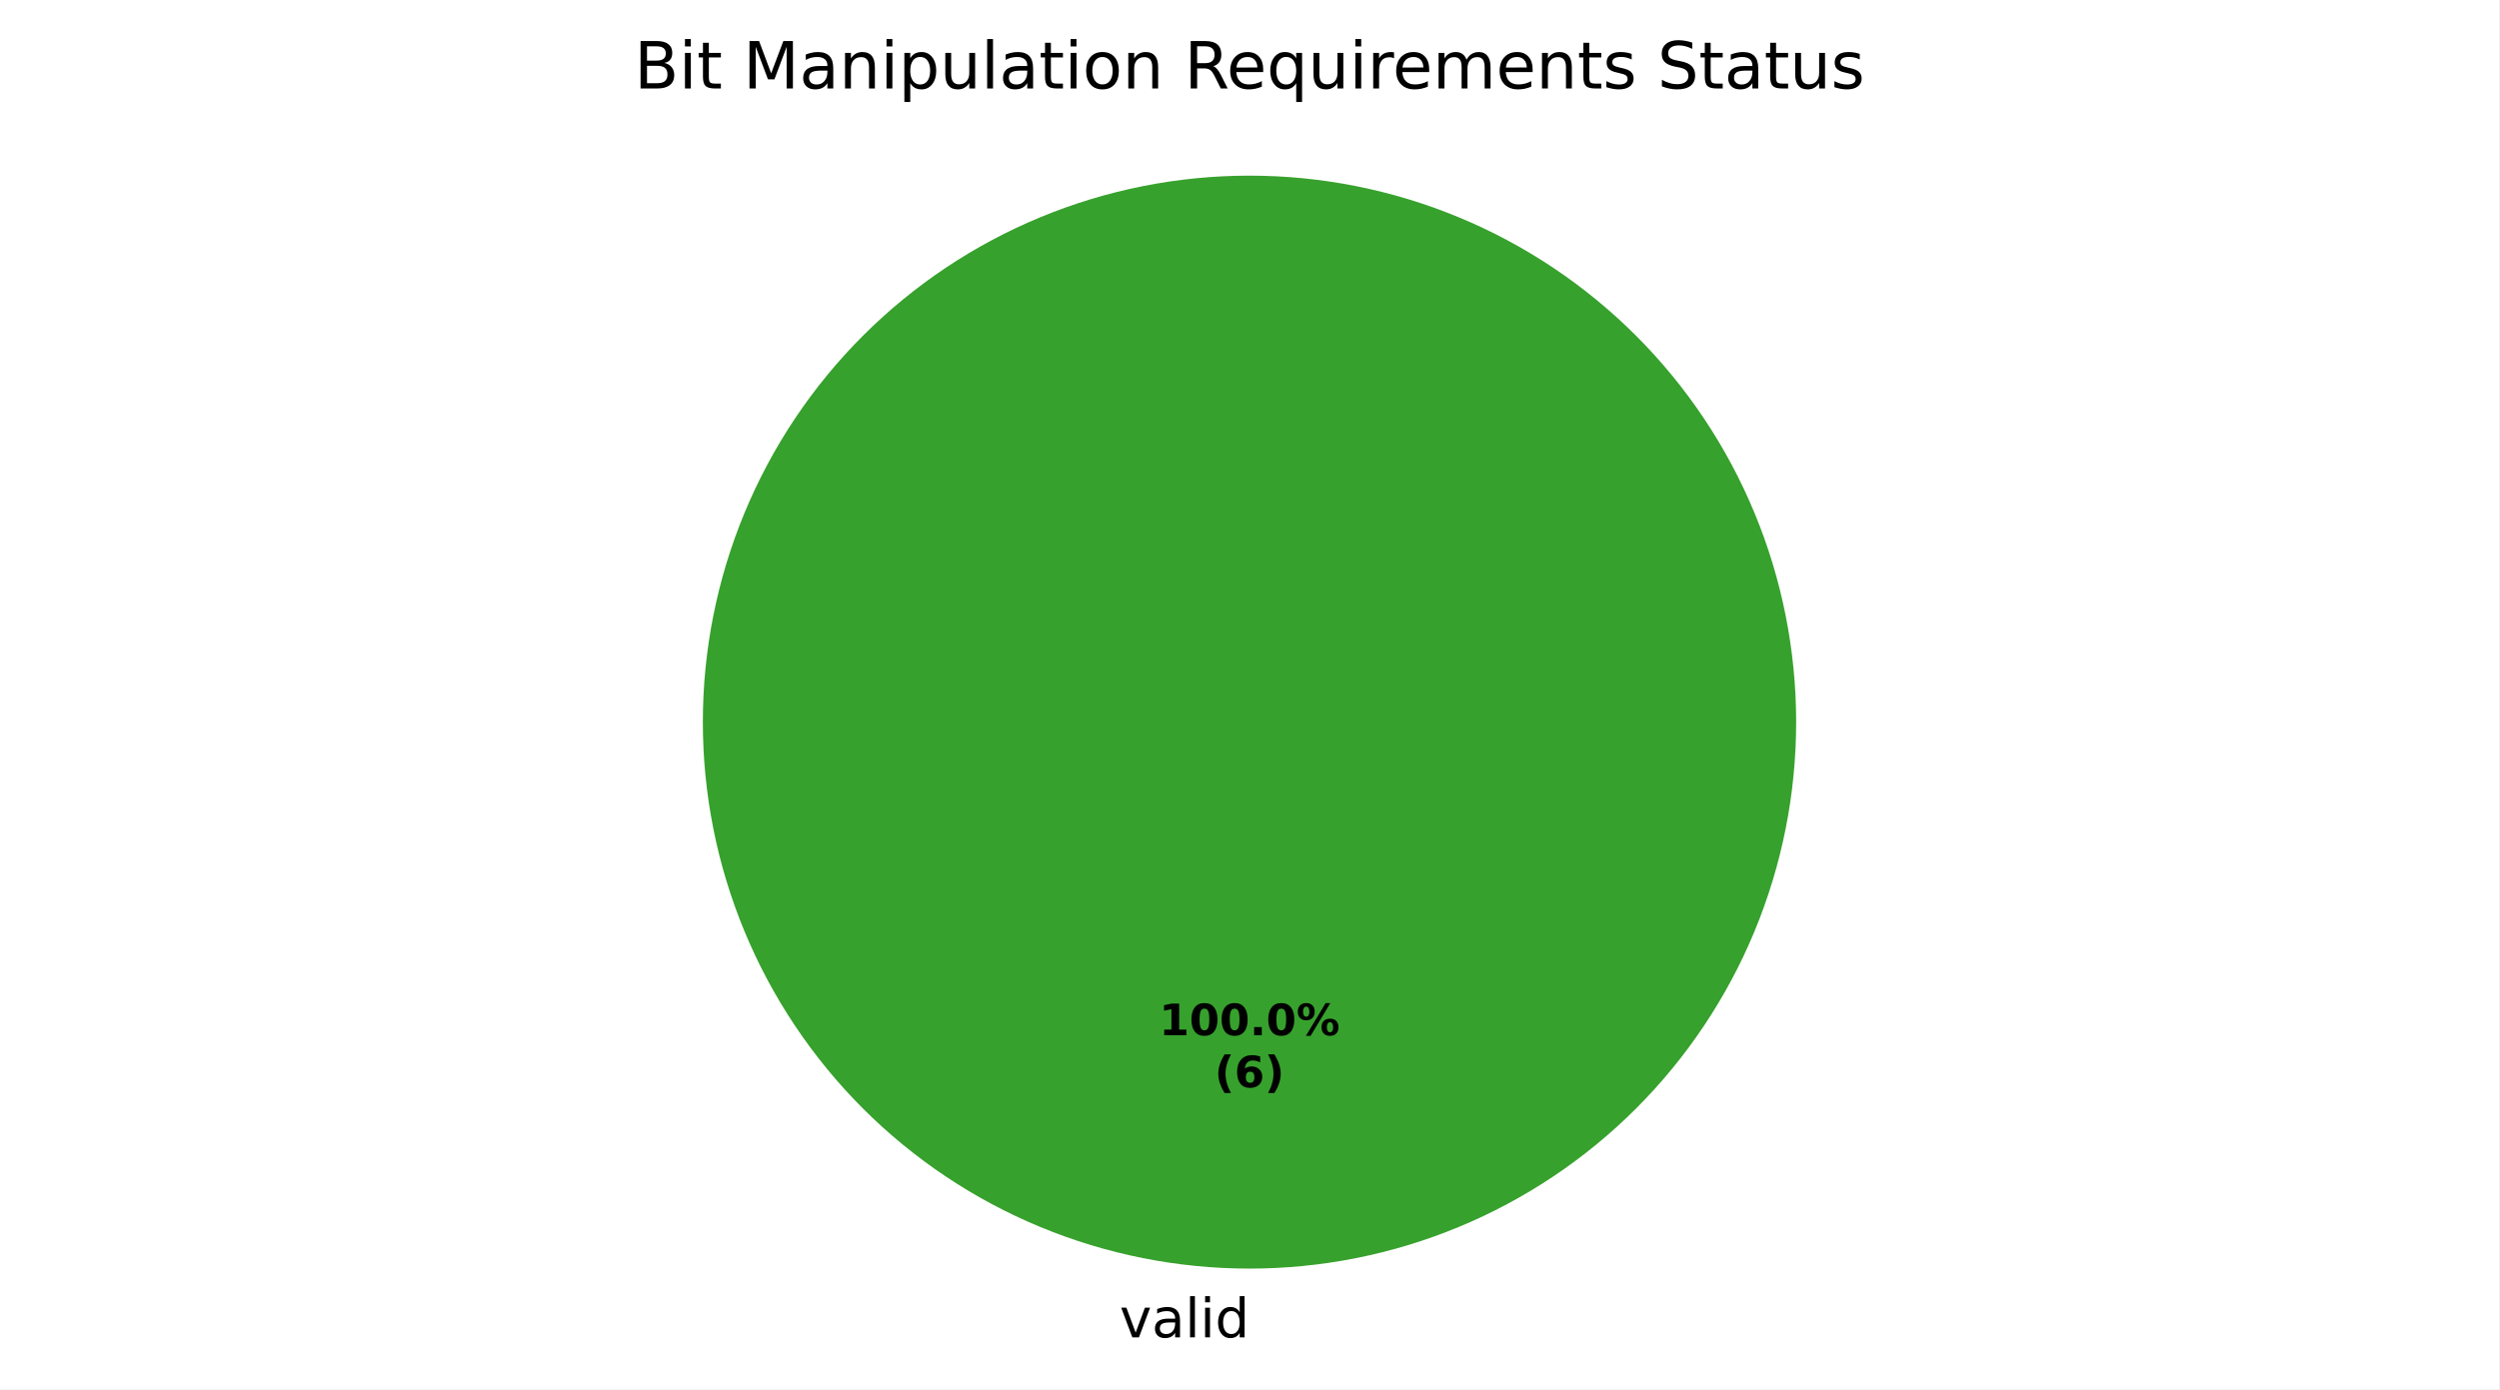
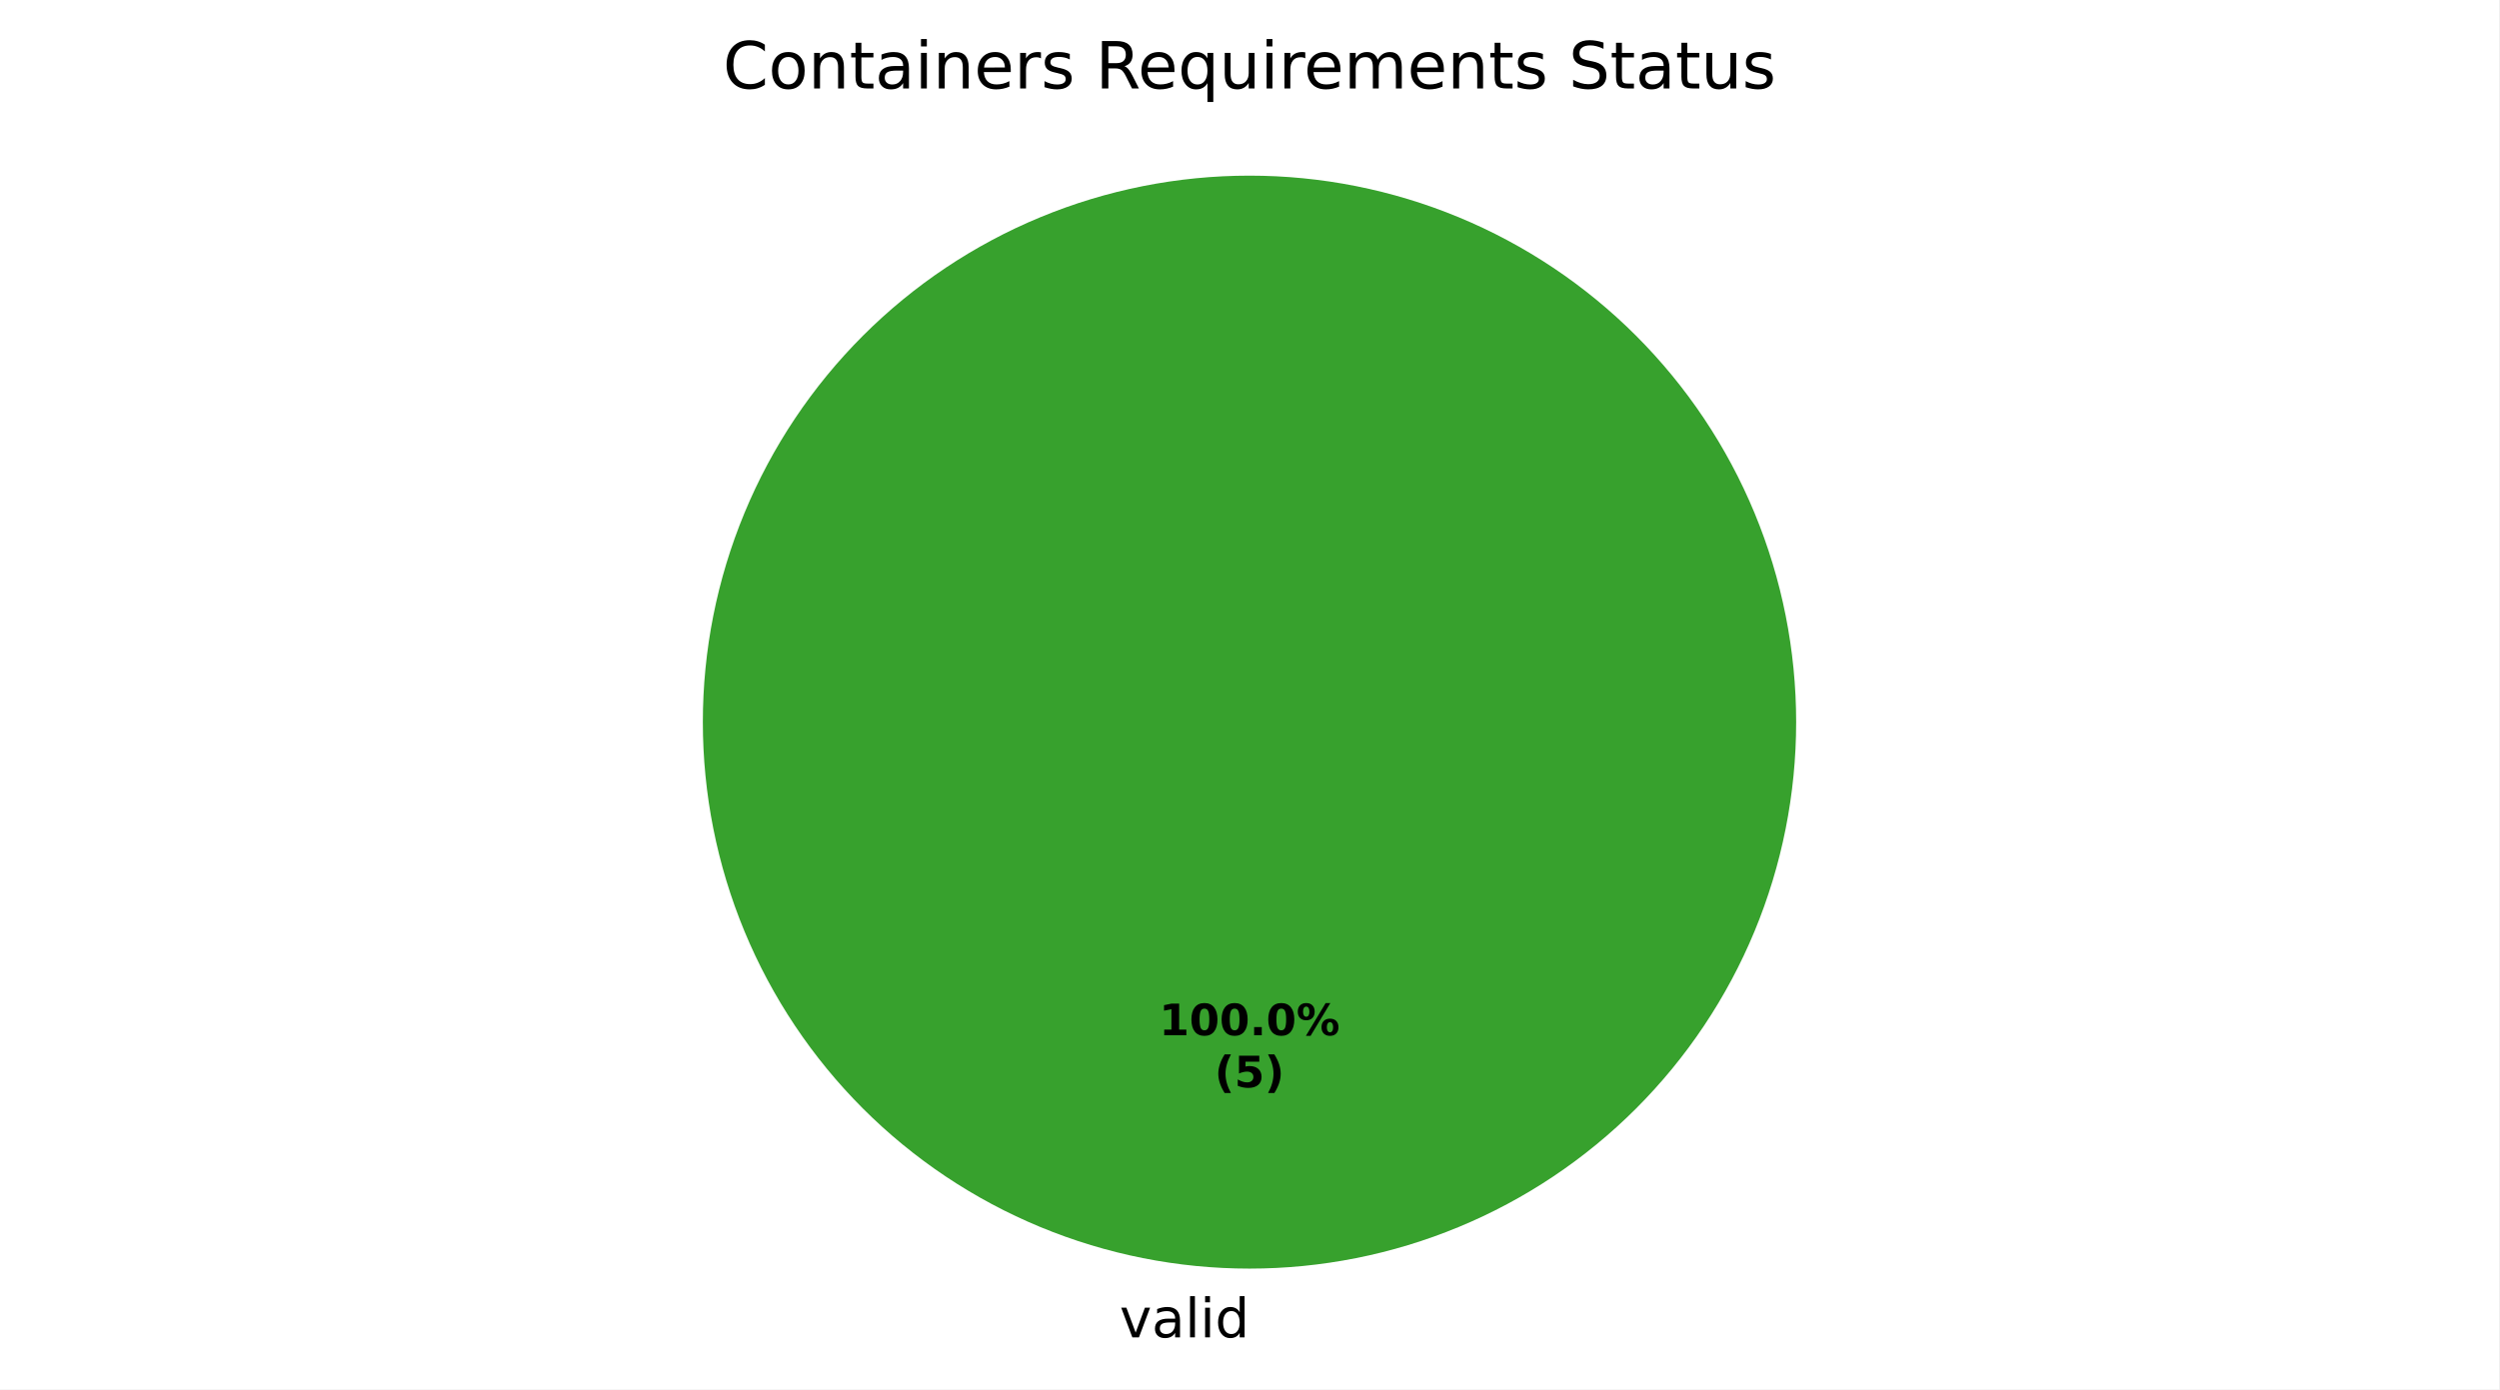
<svg xmlns="http://www.w3.org/2000/svg" xmlns:xlink="http://www.w3.org/1999/xlink" width="460.8pt" height="256.279pt" viewBox="0 0 460.8 256.279" version="1.1">
  <defs>
    <style type="text/css">*{stroke-linejoin: round; stroke-linecap: butt}</style>
  </defs>
  <g id="figure_1">
    <g id="patch_1">
      <path d="M 0 256.279  L 460.8 256.279  L 460.8 0  L 0 0  z " style="fill: #ffffff" />
    </g>
    <g id="axes_1">
      <g id="patch_2">
        <path d="M 331.2 133.198  C 331.2 119.961 328.593 106.853 323.527 94.624  C 318.462 82.394 311.036 71.282 301.676 61.922  C 292.316 52.562 281.204 45.137 268.974 40.071  C 256.745 35.006 243.637 32.398 230.4 32.398  C 217.163 32.398 204.055 35.006 191.826 40.071  C 179.596 45.137 168.484 52.562 159.124 61.922  C 149.764 71.282 142.338 82.394 137.273 94.624  C 132.207 106.853 129.6 119.961 129.6 133.198  C 129.6 146.435 132.207 159.543 137.273 171.773  C 142.338 184.002 149.764 195.115 159.124 204.474  C 168.484 213.834 179.596 221.26 191.826 226.325  C 204.055 231.391 217.163 233.998 230.4 233.998  C 243.637 233.998 256.745 231.391 268.974 226.325  C 281.204 221.26 292.316 213.834 301.676 204.474  C 311.036 195.115 318.462 184.002 323.527 171.773  C 328.593 159.543 331.2 146.435 331.2 133.198  M 230.4 133.198  z " style="fill: #37a12d" />
      </g>
      <g id="patch_3">
        <path d="M 230.4 32.398  C 230.4 32.398 230.4 32.398 230.4 32.398  L 230.4 133.198  z " style="fill: #ca2828" />
      </g>
      <g id="matplotlib.axis_1" />
      <g id="matplotlib.axis_2" />
      <g id="text_1">
        <g transform="translate(206.4484 246.6762) scale(0.1 -0.1)">
          <defs>
            <path id="DejaVuSans-59" d="M 191 3500  L 800 3500  L 1894 563  L 2988 3500  L 3597 3500  L 2284 0  L 1503 0  L 191 3500  z " transform="scale(0.015625)" />
            <path id="DejaVuSans-44" d="M 2194 1759  Q 1497 1759 1228 1600  Q 959 1441 959 1056  Q 959 750 1161 570  Q 1363 391 1709 391  Q 2188 391 2477 730  Q 2766 1069 2766 1631  L 2766 1759  L 2194 1759  z M 3341 1997  L 3341 0  L 2766 0  L 2766 531  Q 2569 213 2275 61  Q 1981 -91 1556 -91  Q 1019 -91 701 211  Q 384 513 384 1019  Q 384 1609 779 1909  Q 1175 2209 1959 2209  L 2766 2209  L 2766 2266  Q 2766 2663 2505 2880  Q 2244 3097 1772 3097  Q 1472 3097 1187 3025  Q 903 2953 641 2809  L 641 3341  Q 956 3463 1253 3523  Q 1550 3584 1831 3584  Q 2591 3584 2966 3190  Q 3341 2797 3341 1997  z " transform="scale(0.015625)" />
            <path id="DejaVuSans-4f" d="M 603 4863  L 1178 4863  L 1178 0  L 603 0  L 603 4863  z " transform="scale(0.015625)" />
            <path id="DejaVuSans-4c" d="M 603 3500  L 1178 3500  L 1178 0  L 603 0  L 603 3500  z M 603 4863  L 1178 4863  L 1178 4134  L 603 4134  L 603 4863  z " transform="scale(0.015625)" />
            <path id="DejaVuSans-47" d="M 2906 2969  L 2906 4863  L 3481 4863  L 3481 0  L 2906 0  L 2906 525  Q 2725 213 2448 61  Q 2172 -91 1784 -91  Q 1150 -91 751 415  Q 353 922 353 1747  Q 353 2572 751 3078  Q 1150 3584 1784 3584  Q 2172 3584 2448 3432  Q 2725 3281 2906 2969  z M 947 1747  Q 947 1113 1208 752  Q 1469 391 1925 391  Q 2381 391 2643 752  Q 2906 1113 2906 1747  Q 2906 2381 2643 2742  Q 2381 3103 1925 3103  Q 1469 3103 1208 2742  Q 947 2381 947 1747  z " transform="scale(0.015625)" />
          </defs>
          <use xlink:href="#DejaVuSans-59" />
          <use xlink:href="#DejaVuSans-44" transform="translate(59.1875 0)" />
          <use xlink:href="#DejaVuSans-4f" transform="translate(120.4688 0)" />
          <use xlink:href="#DejaVuSans-4c" transform="translate(148.25 0)" />
          <use xlink:href="#DejaVuSans-47" transform="translate(176.0312 0)" />
        </g>
      </g>
      <g id="text_2">
        <g transform="translate(213.74 190.9555) scale(0.08 -0.08)">
          <defs>
            <path id="DejaVuSans-Bold-14" d="M 750 831  L 1813 831  L 1813 3847  L 722 3622  L 722 4441  L 1806 4666  L 2950 4666  L 2950 831  L 4013 831  L 4013 0  L 750 0  L 750 831  z " transform="scale(0.015625)" />
            <path id="DejaVuSans-Bold-13" d="M 2944 2338  Q 2944 3213 2780 3570  Q 2616 3928 2228 3928  Q 1841 3928 1675 3570  Q 1509 3213 1509 2338  Q 1509 1453 1675 1090  Q 1841 728 2228 728  Q 2613 728 2778 1090  Q 2944 1453 2944 2338  z M 4147 2328  Q 4147 1169 3647 539  Q 3147 -91 2228 -91  Q 1306 -91 806 539  Q 306 1169 306 2328  Q 306 3491 806 4120  Q 1306 4750 2228 4750  Q 3147 4750 3647 4120  Q 4147 3491 4147 2328  z " transform="scale(0.015625)" />
            <path id="DejaVuSans-Bold-11" d="M 653 1209  L 1778 1209  L 1778 0  L 653 0  L 653 1209  z " transform="scale(0.015625)" />
            <path id="DejaVuSans-Bold-8" d="M 4959 1925  Q 4738 1925 4616 1733  Q 4494 1541 4494 1184  Q 4494 825 4614 633  Q 4734 441 4959 441  Q 5184 441 5303 633  Q 5422 825 5422 1184  Q 5422 1541 5301 1733  Q 5181 1925 4959 1925  z M 4959 2450  Q 5541 2450 5875 2112  Q 6209 1775 6209 1184  Q 6209 594 5875 251  Q 5541 -91 4959 -91  Q 4378 -91 4042 251  Q 3706 594 3706 1184  Q 3706 1772 4042 2111  Q 4378 2450 4959 2450  z M 2094 -91  L 1403 -91  L 4319 4750  L 5013 4750  L 2094 -91  z M 1453 4750  Q 2034 4750 2367 4411  Q 2700 4072 2700 3481  Q 2700 2891 2367 2550  Q 2034 2209 1453 2209  Q 872 2209 539 2550  Q 206 2891 206 3481  Q 206 4072 539 4411  Q 872 4750 1453 4750  z M 1453 4225  Q 1228 4225 1106 4031  Q 984 3838 984 3481  Q 984 3122 1106 2926  Q 1228 2731 1453 2731  Q 1678 2731 1798 2926  Q 1919 3122 1919 3481  Q 1919 3838 1797 4031  Q 1675 4225 1453 4225  z " transform="scale(0.015625)" />
          </defs>
          <use xlink:href="#DejaVuSans-Bold-14" />
          <use xlink:href="#DejaVuSans-Bold-13" transform="translate(69.57812 0)" />
          <use xlink:href="#DejaVuSans-Bold-13" transform="translate(139.1562 0)" />
          <use xlink:href="#DejaVuSans-Bold-11" transform="translate(208.7344 0)" />
          <use xlink:href="#DejaVuSans-Bold-13" transform="translate(246.7188 0)" />
          <use xlink:href="#DejaVuSans-Bold-8" transform="translate(316.2969 0)" />
        </g>
        <g transform="translate(223.9606 200.557) scale(0.08 -0.08)">
          <defs>
            <path id="DejaVuSans-Bold-b" d="M 2413 -844  L 1484 -844  Q 1006 -72 778 623  Q 550 1319 550 2003  Q 550 2688 779 3389  Q 1009 4091 1484 4856  L 2413 4856  Q 2013 4116 1813 3408  Q 1613 2700 1613 2009  Q 1613 1319 1811 609  Q 2009 -100 2413 -844  z " transform="scale(0.015625)" />
-             <path id="DejaVuSans-Bold-19" d="M 2316 2303  Q 2000 2303 1842 2098  Q 1684 1894 1684 1484  Q 1684 1075 1842 870  Q 2000 666 2316 666  Q 2634 666 2792 870  Q 2950 1075 2950 1484  Q 2950 1894 2792 2098  Q 2634 2303 2316 2303  z M 3803 4544  L 3803 3681  Q 3506 3822 3243 3889  Q 2981 3956 2731 3956  Q 2194 3956 1894 3657  Q 1594 3359 1544 2772  Q 1750 2925 1990 3001  Q 2231 3078 2516 3078  Q 3231 3078 3670 2659  Q 4109 2241 4109 1563  Q 4109 813 3618 361  Q 3128 -91 2303 -91  Q 1394 -91 895 523  Q 397 1138 397 2266  Q 397 3422 980 4083  Q 1563 4744 2578 4744  Q 2900 4744 3203 4694  Q 3506 4644 3803 4544  z " transform="scale(0.015625)" />
+             <path id="DejaVuSans-Bold-18" d="M 678 4666  L 3669 4666  L 3669 3781  L 1638 3781  L 1638 3059  Q 1775 3097 1914 3117  Q 2053 3138 2203 3138  Q 3056 3138 3531 2711  Q 4006 2284 4006 1522  Q 4006 766 3489 337  Q 2972 -91 2053 -91  Q 1656 -91 1267 -14  Q 878 63 494 219  L 494 1166  Q 875 947 1217 837  Q 1559 728 1863 728  Q 2300 728 2551 942  Q 2803 1156 2803 1522  Q 2803 1891 2551 2103  Q 2300 2316 1863 2316  Q 1603 2316 1309 2248  Q 1016 2181 678 2041  L 678 4666  z " transform="scale(0.015625)" />
            <path id="DejaVuSans-Bold-c" d="M 513 -844  Q 913 -100 1113 609  Q 1313 1319 1313 2009  Q 1313 2700 1113 3408  Q 913 4116 513 4856  L 1441 4856  Q 1916 4091 2145 3389  Q 2375 2688 2375 2003  Q 2375 1319 2147 623  Q 1919 -72 1441 -844  L 513 -844  z " transform="scale(0.015625)" />
          </defs>
          <use xlink:href="#DejaVuSans-Bold-b" />
-           <use xlink:href="#DejaVuSans-Bold-19" transform="translate(45.70312 0)" />
+           <use xlink:href="#DejaVuSans-Bold-18" transform="translate(45.70312 0)" />
          <use xlink:href="#DejaVuSans-Bold-c" transform="translate(115.2812 0)" />
        </g>
      </g>
      <g id="text_3">
-         <g transform="translate(116.9409 16.31812) scale(0.12 -0.12)">
+         <g transform="translate(133.3088 16.31812) scale(0.12 -0.12)">
          <defs>
-             <path id="DejaVuSans-25" d="M 1259 2228  L 1259 519  L 2272 519  Q 2781 519 3026 730  Q 3272 941 3272 1375  Q 3272 1813 3026 2020  Q 2781 2228 2272 2228  L 1259 2228  z M 1259 4147  L 1259 2741  L 2194 2741  Q 2656 2741 2882 2914  Q 3109 3088 3109 3444  Q 3109 3797 2882 3972  Q 2656 4147 2194 4147  L 1259 4147  z M 628 4666  L 2241 4666  Q 2963 4666 3353 4366  Q 3744 4066 3744 3513  Q 3744 3084 3544 2831  Q 3344 2578 2956 2516  Q 3422 2416 3680 2098  Q 3938 1781 3938 1306  Q 3938 681 3513 340  Q 3088 0 2303 0  L 628 0  L 628 4666  z " transform="scale(0.015625)" />
+             <path id="DejaVuSans-26" d="M 4122 4306  L 4122 3641  Q 3803 3938 3442 4084  Q 3081 4231 2675 4231  Q 1875 4231 1450 3742  Q 1025 3253 1025 2328  Q 1025 1406 1450 917  Q 1875 428 2675 428  Q 3081 428 3442 575  Q 3803 722 4122 1019  L 4122 359  Q 3791 134 3420 21  Q 3050 -91 2638 -91  Q 1578 -91 968 557  Q 359 1206 359 2328  Q 359 3453 968 4101  Q 1578 4750 2638 4750  Q 3056 4750 3426 4639  Q 3797 4528 4122 4306  z " transform="scale(0.015625)" />
+             <path id="DejaVuSans-52" d="M 1959 3097  Q 1497 3097 1228 2736  Q 959 2375 959 1747  Q 959 1119 1226 758  Q 1494 397 1959 397  Q 2419 397 2687 759  Q 2956 1122 2956 1747  Q 2956 2369 2687 2733  Q 2419 3097 1959 3097  z M 1959 3584  Q 2709 3584 3137 3096  Q 3566 2609 3566 1747  Q 3566 888 3137 398  Q 2709 -91 1959 -91  Q 1206 -91 779 398  Q 353 888 353 1747  Q 353 2609 779 3096  Q 1206 3584 1959 3584  z " transform="scale(0.015625)" />
+             <path id="DejaVuSans-51" d="M 3513 2113  L 3513 0  L 2938 0  L 2938 2094  Q 2938 2591 2744 2837  Q 2550 3084 2163 3084  Q 1697 3084 1428 2787  Q 1159 2491 1159 1978  L 1159 0  L 581 0  L 581 3500  L 1159 3500  L 1159 2956  Q 1366 3272 1645 3428  Q 1925 3584 2291 3584  Q 2894 3584 3203 3211  Q 3513 2838 3513 2113  z " transform="scale(0.015625)" />
            <path id="DejaVuSans-57" d="M 1172 4494  L 1172 3500  L 2356 3500  L 2356 3053  L 1172 3053  L 1172 1153  Q 1172 725 1289 603  Q 1406 481 1766 481  L 2356 481  L 2356 0  L 1766 0  Q 1100 0 847 248  Q 594 497 594 1153  L 594 3053  L 172 3053  L 172 3500  L 594 3500  L 594 4494  L 1172 4494  z " transform="scale(0.015625)" />
+             <path id="DejaVuSans-48" d="M 3597 1894  L 3597 1613  L 953 1613  Q 991 1019 1311 708  Q 1631 397 2203 397  Q 2534 397 2845 478  Q 3156 559 3463 722  L 3463 178  Q 3153 47 2828 -22  Q 2503 -91 2169 -91  Q 1331 -91 842 396  Q 353 884 353 1716  Q 353 2575 817 3079  Q 1281 3584 2069 3584  Q 2775 3584 3186 3129  Q 3597 2675 3597 1894  z M 3022 2063  Q 3016 2534 2758 2815  Q 2500 3097 2075 3097  Q 1594 3097 1305 2825  Q 1016 2553 972 2059  L 3022 2063  z " transform="scale(0.015625)" />
+             <path id="DejaVuSans-55" d="M 2631 2963  Q 2534 3019 2420 3045  Q 2306 3072 2169 3072  Q 1681 3072 1420 2755  Q 1159 2438 1159 1844  L 1159 0  L 581 0  L 581 3500  L 1159 3500  L 1159 2956  Q 1341 3275 1631 3429  Q 1922 3584 2338 3584  Q 2397 3584 2469 3576  Q 2541 3569 2628 3553  L 2631 2963  z " transform="scale(0.015625)" />
+             <path id="DejaVuSans-56" d="M 2834 3397  L 2834 2853  Q 2591 2978 2328 3040  Q 2066 3103 1784 3103  Q 1356 3103 1142 2972  Q 928 2841 928 2578  Q 928 2378 1081 2264  Q 1234 2150 1697 2047  L 1894 2003  Q 2506 1872 2764 1633  Q 3022 1394 3022 966  Q 3022 478 2636 193  Q 2250 -91 1575 -91  Q 1294 -91 989 -36  Q 684 19 347 128  L 347 722  Q 666 556 975 473  Q 1284 391 1588 391  Q 1994 391 2212 530  Q 2431 669 2431 922  Q 2431 1156 2273 1281  Q 2116 1406 1581 1522  L 1381 1569  Q 847 1681 609 1914  Q 372 2147 372 2553  Q 372 3047 722 3315  Q 1072 3584 1716 3584  Q 2034 3584 2315 3537  Q 2597 3491 2834 3397  z " transform="scale(0.015625)" />
            <path id="DejaVuSans-3" transform="scale(0.015625)" />
-             <path id="DejaVuSans-30" d="M 628 4666  L 1569 4666  L 2759 1491  L 3956 4666  L 4897 4666  L 4897 0  L 4281 0  L 4281 4097  L 3078 897  L 2444 897  L 1241 4097  L 1241 0  L 628 0  L 628 4666  z " transform="scale(0.015625)" />
-             <path id="DejaVuSans-51" d="M 3513 2113  L 3513 0  L 2938 0  L 2938 2094  Q 2938 2591 2744 2837  Q 2550 3084 2163 3084  Q 1697 3084 1428 2787  Q 1159 2491 1159 1978  L 1159 0  L 581 0  L 581 3500  L 1159 3500  L 1159 2956  Q 1366 3272 1645 3428  Q 1925 3584 2291 3584  Q 2894 3584 3203 3211  Q 3513 2838 3513 2113  z " transform="scale(0.015625)" />
-             <path id="DejaVuSans-53" d="M 1159 525  L 1159 -1331  L 581 -1331  L 581 3500  L 1159 3500  L 1159 2969  Q 1341 3281 1617 3432  Q 1894 3584 2278 3584  Q 2916 3584 3314 3078  Q 3713 2572 3713 1747  Q 3713 922 3314 415  Q 2916 -91 2278 -91  Q 1894 -91 1617 61  Q 1341 213 1159 525  z M 3116 1747  Q 3116 2381 2855 2742  Q 2594 3103 2138 3103  Q 1681 3103 1420 2742  Q 1159 2381 1159 1747  Q 1159 1113 1420 752  Q 1681 391 2138 391  Q 2594 391 2855 752  Q 3116 1113 3116 1747  z " transform="scale(0.015625)" />
+             <path id="DejaVuSans-35" d="M 2841 2188  Q 3044 2119 3236 1894  Q 3428 1669 3622 1275  L 4263 0  L 3584 0  L 2988 1197  Q 2756 1666 2539 1819  Q 2322 1972 1947 1972  L 1259 1972  L 1259 0  L 628 0  L 628 4666  L 2053 4666  Q 2853 4666 3247 4331  Q 3641 3997 3641 3322  Q 3641 2881 3436 2590  Q 3231 2300 2841 2188  z M 1259 4147  L 1259 2491  L 2053 2491  Q 2509 2491 2742 2702  Q 2975 2913 2975 3322  Q 2975 3731 2742 3939  Q 2509 4147 2053 4147  L 1259 4147  z " transform="scale(0.015625)" />
+             <path id="DejaVuSans-54" d="M 947 1747  Q 947 1113 1208 752  Q 1469 391 1925 391  Q 2381 391 2643 752  Q 2906 1113 2906 1747  Q 2906 2381 2643 2742  Q 2381 3103 1925 3103  Q 1469 3103 1208 2742  Q 947 2381 947 1747  z M 2906 525  Q 2725 213 2448 61  Q 2172 -91 1784 -91  Q 1150 -91 751 415  Q 353 922 353 1747  Q 353 2572 751 3078  Q 1150 3584 1784 3584  Q 2172 3584 2448 3432  Q 2725 3281 2906 2969  L 2906 3500  L 3481 3500  L 3481 -1331  L 2906 -1331  L 2906 525  z " transform="scale(0.015625)" />
            <path id="DejaVuSans-58" d="M 544 1381  L 544 3500  L 1119 3500  L 1119 1403  Q 1119 906 1312 657  Q 1506 409 1894 409  Q 2359 409 2629 706  Q 2900 1003 2900 1516  L 2900 3500  L 3475 3500  L 3475 0  L 2900 0  L 2900 538  Q 2691 219 2414 64  Q 2138 -91 1772 -91  Q 1169 -91 856 284  Q 544 659 544 1381  z M 1991 3584  L 1991 3584  z " transform="scale(0.015625)" />
-             <path id="DejaVuSans-52" d="M 1959 3097  Q 1497 3097 1228 2736  Q 959 2375 959 1747  Q 959 1119 1226 758  Q 1494 397 1959 397  Q 2419 397 2687 759  Q 2956 1122 2956 1747  Q 2956 2369 2687 2733  Q 2419 3097 1959 3097  z M 1959 3584  Q 2709 3584 3137 3096  Q 3566 2609 3566 1747  Q 3566 888 3137 398  Q 2709 -91 1959 -91  Q 1206 -91 779 398  Q 353 888 353 1747  Q 353 2609 779 3096  Q 1206 3584 1959 3584  z " transform="scale(0.015625)" />
-             <path id="DejaVuSans-35" d="M 2841 2188  Q 3044 2119 3236 1894  Q 3428 1669 3622 1275  L 4263 0  L 3584 0  L 2988 1197  Q 2756 1666 2539 1819  Q 2322 1972 1947 1972  L 1259 1972  L 1259 0  L 628 0  L 628 4666  L 2053 4666  Q 2853 4666 3247 4331  Q 3641 3997 3641 3322  Q 3641 2881 3436 2590  Q 3231 2300 2841 2188  z M 1259 4147  L 1259 2491  L 2053 2491  Q 2509 2491 2742 2702  Q 2975 2913 2975 3322  Q 2975 3731 2742 3939  Q 2509 4147 2053 4147  L 1259 4147  z " transform="scale(0.015625)" />
-             <path id="DejaVuSans-48" d="M 3597 1894  L 3597 1613  L 953 1613  Q 991 1019 1311 708  Q 1631 397 2203 397  Q 2534 397 2845 478  Q 3156 559 3463 722  L 3463 178  Q 3153 47 2828 -22  Q 2503 -91 2169 -91  Q 1331 -91 842 396  Q 353 884 353 1716  Q 353 2575 817 3079  Q 1281 3584 2069 3584  Q 2775 3584 3186 3129  Q 3597 2675 3597 1894  z M 3022 2063  Q 3016 2534 2758 2815  Q 2500 3097 2075 3097  Q 1594 3097 1305 2825  Q 1016 2553 972 2059  L 3022 2063  z " transform="scale(0.015625)" />
-             <path id="DejaVuSans-54" d="M 947 1747  Q 947 1113 1208 752  Q 1469 391 1925 391  Q 2381 391 2643 752  Q 2906 1113 2906 1747  Q 2906 2381 2643 2742  Q 2381 3103 1925 3103  Q 1469 3103 1208 2742  Q 947 2381 947 1747  z M 2906 525  Q 2725 213 2448 61  Q 2172 -91 1784 -91  Q 1150 -91 751 415  Q 353 922 353 1747  Q 353 2572 751 3078  Q 1150 3584 1784 3584  Q 2172 3584 2448 3432  Q 2725 3281 2906 2969  L 2906 3500  L 3481 3500  L 3481 -1331  L 2906 -1331  L 2906 525  z " transform="scale(0.015625)" />
-             <path id="DejaVuSans-55" d="M 2631 2963  Q 2534 3019 2420 3045  Q 2306 3072 2169 3072  Q 1681 3072 1420 2755  Q 1159 2438 1159 1844  L 1159 0  L 581 0  L 581 3500  L 1159 3500  L 1159 2956  Q 1341 3275 1631 3429  Q 1922 3584 2338 3584  Q 2397 3584 2469 3576  Q 2541 3569 2628 3553  L 2631 2963  z " transform="scale(0.015625)" />
            <path id="DejaVuSans-50" d="M 3328 2828  Q 3544 3216 3844 3400  Q 4144 3584 4550 3584  Q 5097 3584 5394 3201  Q 5691 2819 5691 2113  L 5691 0  L 5113 0  L 5113 2094  Q 5113 2597 4934 2840  Q 4756 3084 4391 3084  Q 3944 3084 3684 2787  Q 3425 2491 3425 1978  L 3425 0  L 2847 0  L 2847 2094  Q 2847 2600 2669 2842  Q 2491 3084 2119 3084  Q 1678 3084 1418 2786  Q 1159 2488 1159 1978  L 1159 0  L 581 0  L 581 3500  L 1159 3500  L 1159 2956  Q 1356 3278 1631 3431  Q 1906 3584 2284 3584  Q 2666 3584 2933 3390  Q 3200 3197 3328 2828  z " transform="scale(0.015625)" />
-             <path id="DejaVuSans-56" d="M 2834 3397  L 2834 2853  Q 2591 2978 2328 3040  Q 2066 3103 1784 3103  Q 1356 3103 1142 2972  Q 928 2841 928 2578  Q 928 2378 1081 2264  Q 1234 2150 1697 2047  L 1894 2003  Q 2506 1872 2764 1633  Q 3022 1394 3022 966  Q 3022 478 2636 193  Q 2250 -91 1575 -91  Q 1294 -91 989 -36  Q 684 19 347 128  L 347 722  Q 666 556 975 473  Q 1284 391 1588 391  Q 1994 391 2212 530  Q 2431 669 2431 922  Q 2431 1156 2273 1281  Q 2116 1406 1581 1522  L 1381 1569  Q 847 1681 609 1914  Q 372 2147 372 2553  Q 372 3047 722 3315  Q 1072 3584 1716 3584  Q 2034 3584 2315 3537  Q 2597 3491 2834 3397  z " transform="scale(0.015625)" />
            <path id="DejaVuSans-36" d="M 3425 4513  L 3425 3897  Q 3066 4069 2747 4153  Q 2428 4238 2131 4238  Q 1616 4238 1336 4038  Q 1056 3838 1056 3469  Q 1056 3159 1242 3001  Q 1428 2844 1947 2747  L 2328 2669  Q 3034 2534 3370 2195  Q 3706 1856 3706 1288  Q 3706 609 3251 259  Q 2797 -91 1919 -91  Q 1588 -91 1214 -16  Q 841 59 441 206  L 441 856  Q 825 641 1194 531  Q 1563 422 1919 422  Q 2459 422 2753 634  Q 3047 847 3047 1241  Q 3047 1584 2836 1778  Q 2625 1972 2144 2069  L 1759 2144  Q 1053 2284 737 2584  Q 422 2884 422 3419  Q 422 4038 858 4394  Q 1294 4750 2059 4750  Q 2388 4750 2728 4690  Q 3069 4631 3425 4513  z " transform="scale(0.015625)" />
          </defs>
-           <use xlink:href="#DejaVuSans-25" />
-           <use xlink:href="#DejaVuSans-4c" transform="translate(68.60938 0)" />
-           <use xlink:href="#DejaVuSans-57" transform="translate(96.39062 0)" />
-           <use xlink:href="#DejaVuSans-3" transform="translate(135.5938 0)" />
-           <use xlink:href="#DejaVuSans-30" transform="translate(167.375 0)" />
-           <use xlink:href="#DejaVuSans-44" transform="translate(253.6562 0)" />
-           <use xlink:href="#DejaVuSans-51" transform="translate(314.9375 0)" />
-           <use xlink:href="#DejaVuSans-4c" transform="translate(378.3125 0)" />
-           <use xlink:href="#DejaVuSans-53" transform="translate(406.0938 0)" />
-           <use xlink:href="#DejaVuSans-58" transform="translate(469.5781 0)" />
-           <use xlink:href="#DejaVuSans-4f" transform="translate(532.9531 0)" />
-           <use xlink:href="#DejaVuSans-44" transform="translate(560.7344 0)" />
-           <use xlink:href="#DejaVuSans-57" transform="translate(622.0156 0)" />
-           <use xlink:href="#DejaVuSans-4c" transform="translate(661.2188 0)" />
-           <use xlink:href="#DejaVuSans-52" transform="translate(689 0)" />
-           <use xlink:href="#DejaVuSans-51" transform="translate(750.1875 0)" />
-           <use xlink:href="#DejaVuSans-3" transform="translate(813.5625 0)" />
-           <use xlink:href="#DejaVuSans-35" transform="translate(845.3438 0)" />
-           <use xlink:href="#DejaVuSans-48" transform="translate(910.3438 0)" />
-           <use xlink:href="#DejaVuSans-54" transform="translate(971.875 0)" />
-           <use xlink:href="#DejaVuSans-58" transform="translate(1035.359 0)" />
-           <use xlink:href="#DejaVuSans-4c" transform="translate(1098.734 0)" />
-           <use xlink:href="#DejaVuSans-55" transform="translate(1126.516 0)" />
-           <use xlink:href="#DejaVuSans-48" transform="translate(1165.422 0)" />
-           <use xlink:href="#DejaVuSans-50" transform="translate(1226.953 0)" />
-           <use xlink:href="#DejaVuSans-48" transform="translate(1324.359 0)" />
-           <use xlink:href="#DejaVuSans-51" transform="translate(1385.891 0)" />
-           <use xlink:href="#DejaVuSans-57" transform="translate(1449.266 0)" />
-           <use xlink:href="#DejaVuSans-56" transform="translate(1488.469 0)" />
-           <use xlink:href="#DejaVuSans-3" transform="translate(1540.562 0)" />
-           <use xlink:href="#DejaVuSans-36" transform="translate(1572.344 0)" />
-           <use xlink:href="#DejaVuSans-57" transform="translate(1635.828 0)" />
-           <use xlink:href="#DejaVuSans-44" transform="translate(1675.031 0)" />
-           <use xlink:href="#DejaVuSans-57" transform="translate(1736.312 0)" />
-           <use xlink:href="#DejaVuSans-58" transform="translate(1775.516 0)" />
-           <use xlink:href="#DejaVuSans-56" transform="translate(1838.891 0)" />
+           <use xlink:href="#DejaVuSans-26" />
+           <use xlink:href="#DejaVuSans-52" transform="translate(69.82812 0)" />
+           <use xlink:href="#DejaVuSans-51" transform="translate(131.0156 0)" />
+           <use xlink:href="#DejaVuSans-57" transform="translate(194.3906 0)" />
+           <use xlink:href="#DejaVuSans-44" transform="translate(233.5938 0)" />
+           <use xlink:href="#DejaVuSans-4c" transform="translate(294.875 0)" />
+           <use xlink:href="#DejaVuSans-51" transform="translate(322.6562 0)" />
+           <use xlink:href="#DejaVuSans-48" transform="translate(386.0312 0)" />
+           <use xlink:href="#DejaVuSans-55" transform="translate(447.5625 0)" />
+           <use xlink:href="#DejaVuSans-56" transform="translate(488.6719 0)" />
+           <use xlink:href="#DejaVuSans-3" transform="translate(540.7656 0)" />
+           <use xlink:href="#DejaVuSans-35" transform="translate(572.5469 0)" />
+           <use xlink:href="#DejaVuSans-48" transform="translate(637.5469 0)" />
+           <use xlink:href="#DejaVuSans-54" transform="translate(699.0781 0)" />
+           <use xlink:href="#DejaVuSans-58" transform="translate(762.5625 0)" />
+           <use xlink:href="#DejaVuSans-4c" transform="translate(825.9375 0)" />
+           <use xlink:href="#DejaVuSans-55" transform="translate(853.7188 0)" />
+           <use xlink:href="#DejaVuSans-48" transform="translate(892.625 0)" />
+           <use xlink:href="#DejaVuSans-50" transform="translate(954.1562 0)" />
+           <use xlink:href="#DejaVuSans-48" transform="translate(1051.562 0)" />
+           <use xlink:href="#DejaVuSans-51" transform="translate(1113.094 0)" />
+           <use xlink:href="#DejaVuSans-57" transform="translate(1176.469 0)" />
+           <use xlink:href="#DejaVuSans-56" transform="translate(1215.672 0)" />
+           <use xlink:href="#DejaVuSans-3" transform="translate(1267.766 0)" />
+           <use xlink:href="#DejaVuSans-36" transform="translate(1299.547 0)" />
+           <use xlink:href="#DejaVuSans-57" transform="translate(1363.031 0)" />
+           <use xlink:href="#DejaVuSans-44" transform="translate(1402.234 0)" />
+           <use xlink:href="#DejaVuSans-57" transform="translate(1463.516 0)" />
+           <use xlink:href="#DejaVuSans-58" transform="translate(1502.719 0)" />
+           <use xlink:href="#DejaVuSans-56" transform="translate(1566.094 0)" />
        </g>
      </g>
    </g>
  </g>
</svg>
